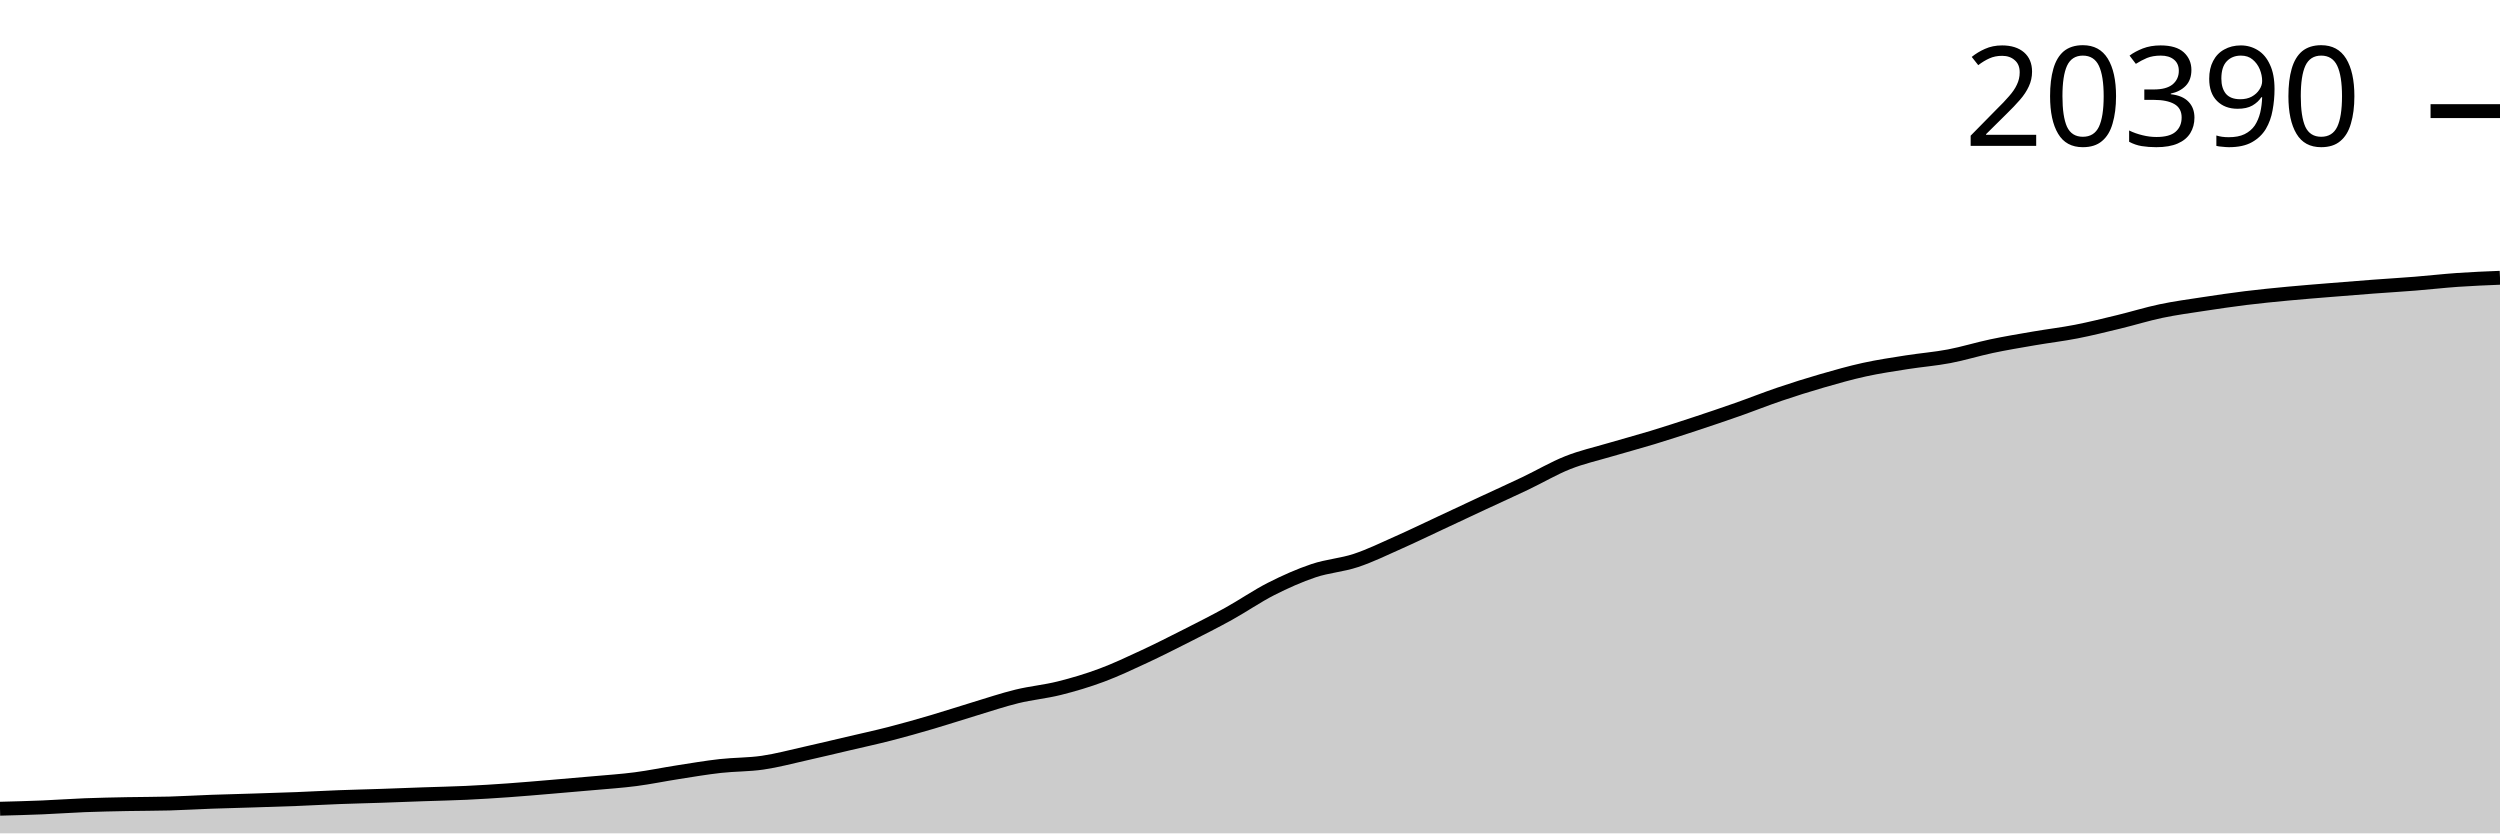
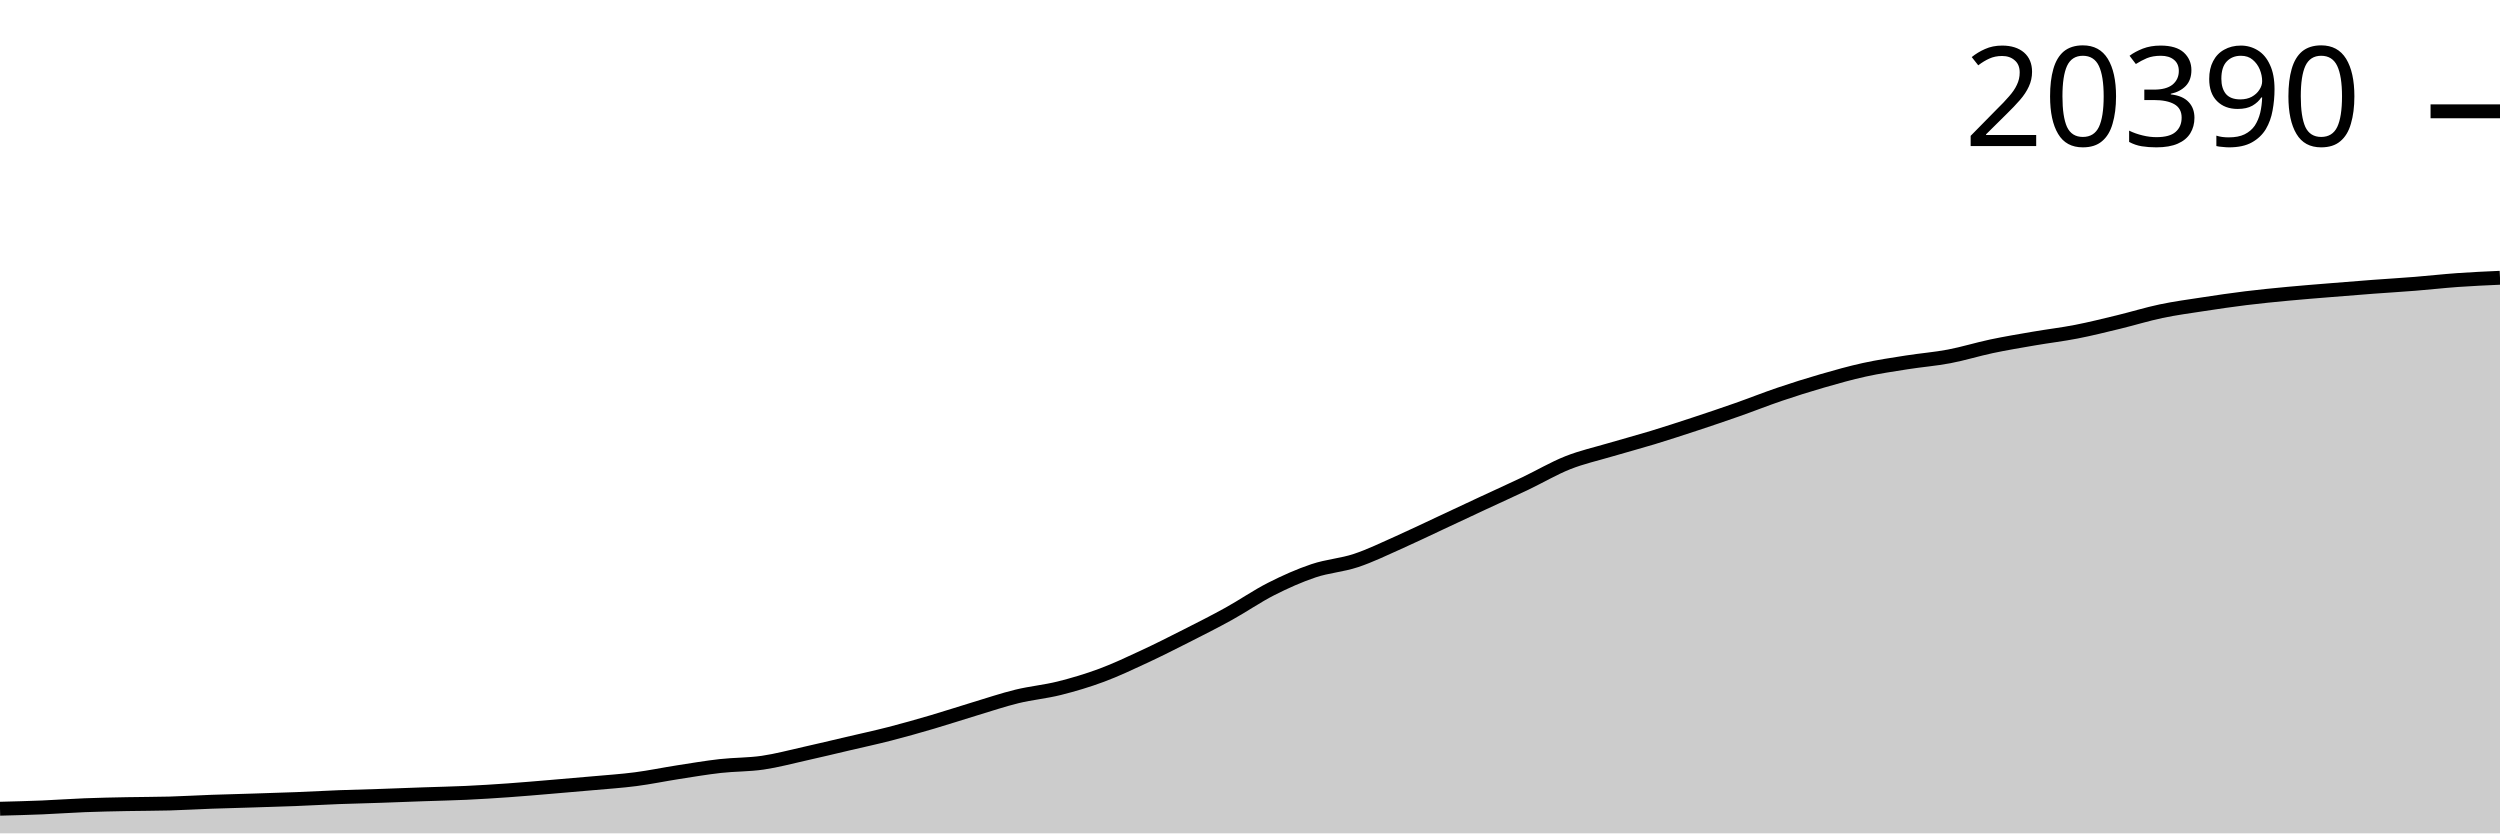
<svg xmlns="http://www.w3.org/2000/svg" viewBox="0 0 180 60">
  <g transform="translate(0,20)">
-     <path class="area" fill="rgba(0, 0, 0, 0.2)" d="M0,38.228C1.017,38.201,2.034,38.175,3.051,38.133C4.068,38.091,5.085,38.015,6.102,37.975C7.119,37.936,8.136,37.916,9.153,37.896C10.169,37.876,11.186,37.881,12.203,37.853C13.22,37.824,14.237,37.762,15.254,37.725C16.271,37.689,17.288,37.666,18.305,37.633C19.322,37.601,20.339,37.571,21.356,37.531C22.373,37.491,23.39,37.432,24.407,37.394C25.424,37.355,26.441,37.334,27.458,37.299C28.475,37.265,29.492,37.223,30.508,37.187C31.525,37.151,32.542,37.133,33.559,37.085C34.576,37.038,35.593,36.973,36.61,36.901C37.627,36.83,38.644,36.739,39.661,36.654C40.678,36.569,41.695,36.484,42.712,36.391C43.729,36.299,44.746,36.233,45.763,36.101C46.78,35.969,47.797,35.756,48.814,35.598C49.831,35.44,50.847,35.266,51.864,35.152C52.881,35.038,53.898,35.061,54.915,34.912C55.932,34.764,56.949,34.489,57.966,34.262C58.983,34.035,60,33.789,61.017,33.551C62.034,33.312,63.051,33.093,64.068,32.831C65.085,32.57,66.102,32.281,67.119,31.982C68.136,31.684,69.153,31.348,70.169,31.041C71.186,30.734,72.203,30.39,73.22,30.141C74.237,29.892,75.254,29.804,76.271,29.549C77.288,29.295,78.305,28.992,79.322,28.613C80.339,28.235,81.356,27.752,82.373,27.28C83.39,26.807,84.407,26.293,85.424,25.777C86.441,25.262,87.458,24.749,88.475,24.186C89.492,23.623,90.508,22.917,91.525,22.401C92.542,21.885,93.559,21.432,94.576,21.09C95.593,20.749,96.61,20.691,97.627,20.353C98.644,20.016,99.661,19.517,100.678,19.065C101.695,18.614,102.712,18.12,103.729,17.645C104.746,17.17,105.763,16.691,106.78,16.217C107.797,15.743,108.814,15.286,109.831,14.801C110.847,14.317,111.864,13.713,112.881,13.31C113.898,12.906,114.915,12.683,115.932,12.381C116.949,12.08,117.966,11.811,118.983,11.501C120,11.192,121.017,10.86,122.034,10.525C123.051,10.189,124.068,9.847,125.085,9.489C126.102,9.132,127.119,8.725,128.136,8.38C129.153,8.035,130.169,7.715,131.186,7.421C132.203,7.127,133.22,6.838,134.237,6.615C135.254,6.392,136.271,6.243,137.288,6.082C138.305,5.922,139.322,5.844,140.339,5.651C141.356,5.458,142.373,5.139,143.39,4.924C144.407,4.71,145.424,4.541,146.441,4.366C147.458,4.191,148.475,4.072,149.492,3.874C150.508,3.675,151.525,3.421,152.542,3.175C153.559,2.929,154.576,2.611,155.593,2.397C156.61,2.183,157.627,2.048,158.644,1.892C159.661,1.736,160.678,1.587,161.695,1.461C162.712,1.336,163.729,1.236,164.746,1.14C165.763,1.043,166.78,0.966,167.797,0.882C168.814,0.799,169.831,0.717,170.847,0.64C171.864,0.564,172.881,0.505,173.898,0.423C174.915,0.342,175.932,0.224,176.949,0.153C177.966,0.082,178.983,0.041,180,0L180,40C178.983,40,177.966,40,176.949,40C175.932,40,174.915,40,173.898,40C172.881,40,171.864,40,170.847,40C169.831,40,168.814,40,167.797,40C166.78,40,165.763,40,164.746,40C163.729,40,162.712,40,161.695,40C160.678,40,159.661,40,158.644,40C157.627,40,156.61,40,155.593,40C154.576,40,153.559,40,152.542,40C151.525,40,150.508,40,149.492,40C148.475,40,147.458,40,146.441,40C145.424,40,144.407,40,143.39,40C142.373,40,141.356,40,140.339,40C139.322,40,138.305,40,137.288,40C136.271,40,135.254,40,134.237,40C133.22,40,132.203,40,131.186,40C130.169,40,129.153,40,128.136,40C127.119,40,126.102,40,125.085,40C124.068,40,123.051,40,122.034,40C121.017,40,120,40,118.983,40C117.966,40,116.949,40,115.932,40C114.915,40,113.898,40,112.881,40C111.864,40,110.847,40,109.831,40C108.814,40,107.797,40,106.78,40C105.763,40,104.746,40,103.729,40C102.712,40,101.695,40,100.678,40C99.661,40,98.644,40,97.627,40C96.61,40,95.593,40,94.576,40C93.559,40,92.542,40,91.525,40C90.508,40,89.492,40,88.475,40C87.458,40,86.441,40,85.424,40C84.407,40,83.39,40,82.373,40C81.356,40,80.339,40,79.322,40C78.305,40,77.288,40,76.271,40C75.254,40,74.237,40,73.22,40C72.203,40,71.186,40,70.169,40C69.153,40,68.136,40,67.119,40C66.102,40,65.085,40,64.068,40C63.051,40,62.034,40,61.017,40C60,40,58.983,40,57.966,40C56.949,40,55.932,40,54.915,40C53.898,40,52.881,40,51.864,40C50.847,40,49.831,40,48.814,40C47.797,40,46.78,40,45.763,40C44.746,40,43.729,40,42.712,40C41.695,40,40.678,40,39.661,40C38.644,40,37.627,40,36.61,40C35.593,40,34.576,40,33.559,40C32.542,40,31.525,40,30.508,40C29.492,40,28.475,40,27.458,40C26.441,40,25.424,40,24.407,40C23.39,40,22.373,40,21.356,40C20.339,40,19.322,40,18.305,40C17.288,40,16.271,40,15.254,40C14.237,40,13.22,40,12.203,40C11.186,40,10.169,40,9.153,40C8.136,40,7.119,40,6.102,40C5.085,40,4.068,40,3.051,40C2.034,40,1.017,40,0,40Z" />
-     <path class="line" stroke="black" fill="none" d="M0,38.228C1.017,38.201,2.034,38.175,3.051,38.133C4.068,38.091,5.085,38.015,6.102,37.975C7.119,37.936,8.136,37.916,9.153,37.896C10.169,37.876,11.186,37.881,12.203,37.853C13.22,37.824,14.237,37.762,15.254,37.725C16.271,37.689,17.288,37.666,18.305,37.633C19.322,37.601,20.339,37.571,21.356,37.531C22.373,37.491,23.39,37.432,24.407,37.394C25.424,37.355,26.441,37.334,27.458,37.299C28.475,37.265,29.492,37.223,30.508,37.187C31.525,37.151,32.542,37.133,33.559,37.085C34.576,37.038,35.593,36.973,36.61,36.901C37.627,36.83,38.644,36.739,39.661,36.654C40.678,36.569,41.695,36.484,42.712,36.391C43.729,36.299,44.746,36.233,45.763,36.101C46.78,35.969,47.797,35.756,48.814,35.598C49.831,35.44,50.847,35.266,51.864,35.152C52.881,35.038,53.898,35.061,54.915,34.912C55.932,34.764,56.949,34.489,57.966,34.262C58.983,34.035,60,33.789,61.017,33.551C62.034,33.312,63.051,33.093,64.068,32.831C65.085,32.57,66.102,32.281,67.119,31.982C68.136,31.684,69.153,31.348,70.169,31.041C71.186,30.734,72.203,30.39,73.22,30.141C74.237,29.892,75.254,29.804,76.271,29.549C77.288,29.295,78.305,28.992,79.322,28.613C80.339,28.235,81.356,27.752,82.373,27.28C83.39,26.807,84.407,26.293,85.424,25.777C86.441,25.262,87.458,24.749,88.475,24.186C89.492,23.623,90.508,22.917,91.525,22.401C92.542,21.885,93.559,21.432,94.576,21.09C95.593,20.749,96.61,20.691,97.627,20.353C98.644,20.016,99.661,19.517,100.678,19.065C101.695,18.614,102.712,18.12,103.729,17.645C104.746,17.17,105.763,16.691,106.78,16.217C107.797,15.743,108.814,15.286,109.831,14.801C110.847,14.317,111.864,13.713,112.881,13.31C113.898,12.906,114.915,12.683,115.932,12.381C116.949,12.08,117.966,11.811,118.983,11.501C120,11.192,121.017,10.86,122.034,10.525C123.051,10.189,124.068,9.847,125.085,9.489C126.102,9.132,127.119,8.725,128.136,8.38C129.153,8.035,130.169,7.715,131.186,7.421C132.203,7.127,133.22,6.838,134.237,6.615C135.254,6.392,136.271,6.243,137.288,6.082C138.305,5.922,139.322,5.844,140.339,5.651C141.356,5.458,142.373,5.139,143.39,4.924C144.407,4.71,145.424,4.541,146.441,4.366C147.458,4.191,148.475,4.072,149.492,3.874C150.508,3.675,151.525,3.421,152.542,3.175C153.559,2.929,154.576,2.611,155.593,2.397C156.61,2.183,157.627,2.048,158.644,1.892C159.661,1.736,160.678,1.587,161.695,1.461C162.712,1.336,163.729,1.236,164.746,1.14C165.763,1.043,166.78,0.966,167.797,0.882C168.814,0.799,169.831,0.717,170.847,0.64C171.864,0.564,172.881,0.505,173.898,0.423C174.915,0.342,175.932,0.224,176.949,0.153C177.966,0.082,178.983,0.041,180,0" />
-     <path class="axis-ceiling" stroke-width="1" stroke="black" fill="none" d="M175,-11.999L180,-11.999" />
-     <text class="axis-ceiling-label" font-family="sans-serif" text-anchor="end" font-size="10px" x="170" y="-9.499">20390</text>
+     <path class="area" fill="rgba(0, 0, 0, 0.2)" d="M0,38.228C1.017,38.202,2.034,38.176,3.051,38.134C4.068,38.092,5.085,38.015,6.102,37.976C7.119,37.936,8.136,37.917,9.153,37.897C10.169,37.876,11.186,37.882,12.203,37.853C13.22,37.825,14.237,37.762,15.254,37.726C16.271,37.689,17.288,37.666,18.305,37.634C19.322,37.602,20.339,37.572,21.356,37.532C22.373,37.492,23.39,37.433,24.407,37.394C25.424,37.356,26.441,37.334,27.458,37.3C28.475,37.266,29.492,37.224,30.508,37.188C31.525,37.152,32.542,37.133,33.559,37.086C34.576,37.038,35.593,36.974,36.61,36.902C37.627,36.83,38.644,36.74,39.661,36.655C40.678,36.57,41.695,36.485,42.712,36.392C43.729,36.3,44.746,36.234,45.763,36.102C46.78,35.97,47.797,35.758,48.814,35.599C49.831,35.441,50.847,35.268,51.864,35.153C52.881,35.039,53.898,35.062,54.915,34.914C55.932,34.765,56.949,34.49,57.966,34.263C58.983,34.037,60,33.791,61.017,33.552C62.034,33.314,63.051,33.095,64.068,32.833C65.085,32.572,66.102,32.282,67.119,31.984C68.136,31.686,69.153,31.35,70.169,31.043C71.186,30.737,72.203,30.392,73.22,30.143C74.237,29.895,75.254,29.806,76.271,29.552C77.288,29.297,78.305,28.994,79.322,28.616C80.339,28.238,81.356,27.755,82.373,27.283C83.39,26.81,84.407,26.297,85.424,25.781C86.441,25.266,87.458,24.753,88.475,24.19C89.492,23.628,90.508,22.921,91.525,22.406C92.542,21.89,93.559,21.436,94.576,21.095C95.593,20.754,96.61,20.696,97.627,20.358C98.644,20.021,99.661,19.522,100.678,19.071C101.695,18.619,102.712,18.125,103.729,17.651C104.746,17.176,105.763,16.697,106.78,16.223C107.797,15.749,108.814,15.292,109.831,14.808C110.847,14.323,111.864,13.72,112.881,13.316C113.898,12.913,114.915,12.69,115.932,12.388C116.949,12.087,117.966,11.818,118.983,11.509C120,11.199,121.017,10.867,122.034,10.532C123.051,10.197,124.068,9.854,125.085,9.497C126.102,9.14,127.119,8.733,128.136,8.388C129.153,8.043,130.169,7.723,131.186,7.429C132.203,7.135,133.22,6.847,134.237,6.624C135.254,6.401,136.271,6.252,137.288,6.091C138.305,5.93,139.322,5.853,140.339,5.66C141.356,5.467,142.373,5.148,143.39,4.933C144.407,4.719,145.424,4.55,146.441,4.375C147.458,4.2,148.475,4.081,149.492,3.883C150.508,3.685,151.525,3.43,152.542,3.184C153.559,2.938,154.576,2.621,155.593,2.407C156.61,2.193,157.627,2.058,158.644,1.902C159.661,1.746,160.678,1.596,161.695,1.471C162.712,1.346,163.729,1.246,164.746,1.15C165.763,1.053,166.78,0.976,167.797,0.892C168.814,0.809,169.831,0.727,170.847,0.65C171.864,0.574,172.881,0.515,173.898,0.433C174.915,0.352,175.932,0.235,176.949,0.163C177.966,0.091,178.983,0.045,180,0L180,40C178.983,40,177.966,40,176.949,40C175.932,40,174.915,40,173.898,40C172.881,40,171.864,40,170.847,40C169.831,40,168.814,40,167.797,40C166.78,40,165.763,40,164.746,40C163.729,40,162.712,40,161.695,40C160.678,40,159.661,40,158.644,40C157.627,40,156.61,40,155.593,40C154.576,40,153.559,40,152.542,40C151.525,40,150.508,40,149.492,40C148.475,40,147.458,40,146.441,40C145.424,40,144.407,40,143.39,40C142.373,40,141.356,40,140.339,40C139.322,40,138.305,40,137.288,40C136.271,40,135.254,40,134.237,40C133.22,40,132.203,40,131.186,40C130.169,40,129.153,40,128.136,40C127.119,40,126.102,40,125.085,40C124.068,40,123.051,40,122.034,40C121.017,40,120,40,118.983,40C117.966,40,116.949,40,115.932,40C114.915,40,113.898,40,112.881,40C111.864,40,110.847,40,109.831,40C108.814,40,107.797,40,106.78,40C105.763,40,104.746,40,103.729,40C102.712,40,101.695,40,100.678,40C99.661,40,98.644,40,97.627,40C96.61,40,95.593,40,94.576,40C93.559,40,92.542,40,91.525,40C90.508,40,89.492,40,88.475,40C87.458,40,86.441,40,85.424,40C84.407,40,83.39,40,82.373,40C81.356,40,80.339,40,79.322,40C78.305,40,77.288,40,76.271,40C75.254,40,74.237,40,73.22,40C72.203,40,71.186,40,70.169,40C69.153,40,68.136,40,67.119,40C66.102,40,65.085,40,64.068,40C63.051,40,62.034,40,61.017,40C60,40,58.983,40,57.966,40C56.949,40,55.932,40,54.915,40C53.898,40,52.881,40,51.864,40C50.847,40,49.831,40,48.814,40C47.797,40,46.78,40,45.763,40C44.746,40,43.729,40,42.712,40C41.695,40,40.678,40,39.661,40C38.644,40,37.627,40,36.61,40C35.593,40,34.576,40,33.559,40C32.542,40,31.525,40,30.508,40C29.492,40,28.475,40,27.458,40C26.441,40,25.424,40,24.407,40C23.39,40,22.373,40,21.356,40C20.339,40,19.322,40,18.305,40C17.288,40,16.271,40,15.254,40C14.237,40,13.22,40,12.203,40C11.186,40,10.169,40,9.153,40C8.136,40,7.119,40,6.102,40C5.085,40,4.068,40,3.051,40C2.034,40,1.017,40,0,40Z" />
+     <path class="line" stroke="black" fill="none" d="M0,38.228C1.017,38.202,2.034,38.176,3.051,38.134C4.068,38.092,5.085,38.015,6.102,37.976C7.119,37.936,8.136,37.917,9.153,37.897C10.169,37.876,11.186,37.882,12.203,37.853C13.22,37.825,14.237,37.762,15.254,37.726C16.271,37.689,17.288,37.666,18.305,37.634C19.322,37.602,20.339,37.572,21.356,37.532C22.373,37.492,23.39,37.433,24.407,37.394C25.424,37.356,26.441,37.334,27.458,37.3C28.475,37.266,29.492,37.224,30.508,37.188C31.525,37.152,32.542,37.133,33.559,37.086C34.576,37.038,35.593,36.974,36.61,36.902C37.627,36.83,38.644,36.74,39.661,36.655C40.678,36.57,41.695,36.485,42.712,36.392C43.729,36.3,44.746,36.234,45.763,36.102C46.78,35.97,47.797,35.758,48.814,35.599C49.831,35.441,50.847,35.268,51.864,35.153C52.881,35.039,53.898,35.062,54.915,34.914C55.932,34.765,56.949,34.49,57.966,34.263C58.983,34.037,60,33.791,61.017,33.552C62.034,33.314,63.051,33.095,64.068,32.833C65.085,32.572,66.102,32.282,67.119,31.984C68.136,31.686,69.153,31.35,70.169,31.043C71.186,30.737,72.203,30.392,73.22,30.143C74.237,29.895,75.254,29.806,76.271,29.552C77.288,29.297,78.305,28.994,79.322,28.616C80.339,28.238,81.356,27.755,82.373,27.283C83.39,26.81,84.407,26.297,85.424,25.781C86.441,25.266,87.458,24.753,88.475,24.19C89.492,23.628,90.508,22.921,91.525,22.406C92.542,21.89,93.559,21.436,94.576,21.095C95.593,20.754,96.61,20.696,97.627,20.358C98.644,20.021,99.661,19.522,100.678,19.071C101.695,18.619,102.712,18.125,103.729,17.651C104.746,17.176,105.763,16.697,106.78,16.223C107.797,15.749,108.814,15.292,109.831,14.808C110.847,14.323,111.864,13.72,112.881,13.316C113.898,12.913,114.915,12.69,115.932,12.388C116.949,12.087,117.966,11.818,118.983,11.509C120,11.199,121.017,10.867,122.034,10.532C123.051,10.197,124.068,9.854,125.085,9.497C126.102,9.14,127.119,8.733,128.136,8.388C129.153,8.043,130.169,7.723,131.186,7.429C132.203,7.135,133.22,6.847,134.237,6.624C135.254,6.401,136.271,6.252,137.288,6.091C138.305,5.93,139.322,5.853,140.339,5.66C141.356,5.467,142.373,5.148,143.39,4.933C144.407,4.719,145.424,4.55,146.441,4.375C147.458,4.2,148.475,4.081,149.492,3.883C150.508,3.685,151.525,3.43,152.542,3.184C153.559,2.938,154.576,2.621,155.593,2.407C156.61,2.193,157.627,2.058,158.644,1.902C159.661,1.746,160.678,1.596,161.695,1.471C162.712,1.346,163.729,1.246,164.746,1.15C165.763,1.053,166.78,0.976,167.797,0.892C168.814,0.809,169.831,0.727,170.847,0.65C171.864,0.574,172.881,0.515,173.898,0.433C174.915,0.352,175.932,0.235,176.949,0.163C177.966,0.091,178.983,0.045,180,0" />
+     <path class="axis-ceiling" stroke-width="1" stroke="black" fill="none" d="M175,-11.985L180,-11.985" />
+     <text class="axis-ceiling-label" font-family="sans-serif" text-anchor="end" font-size="10px" x="170" y="-9.485">20390</text>
  </g>
</svg>
